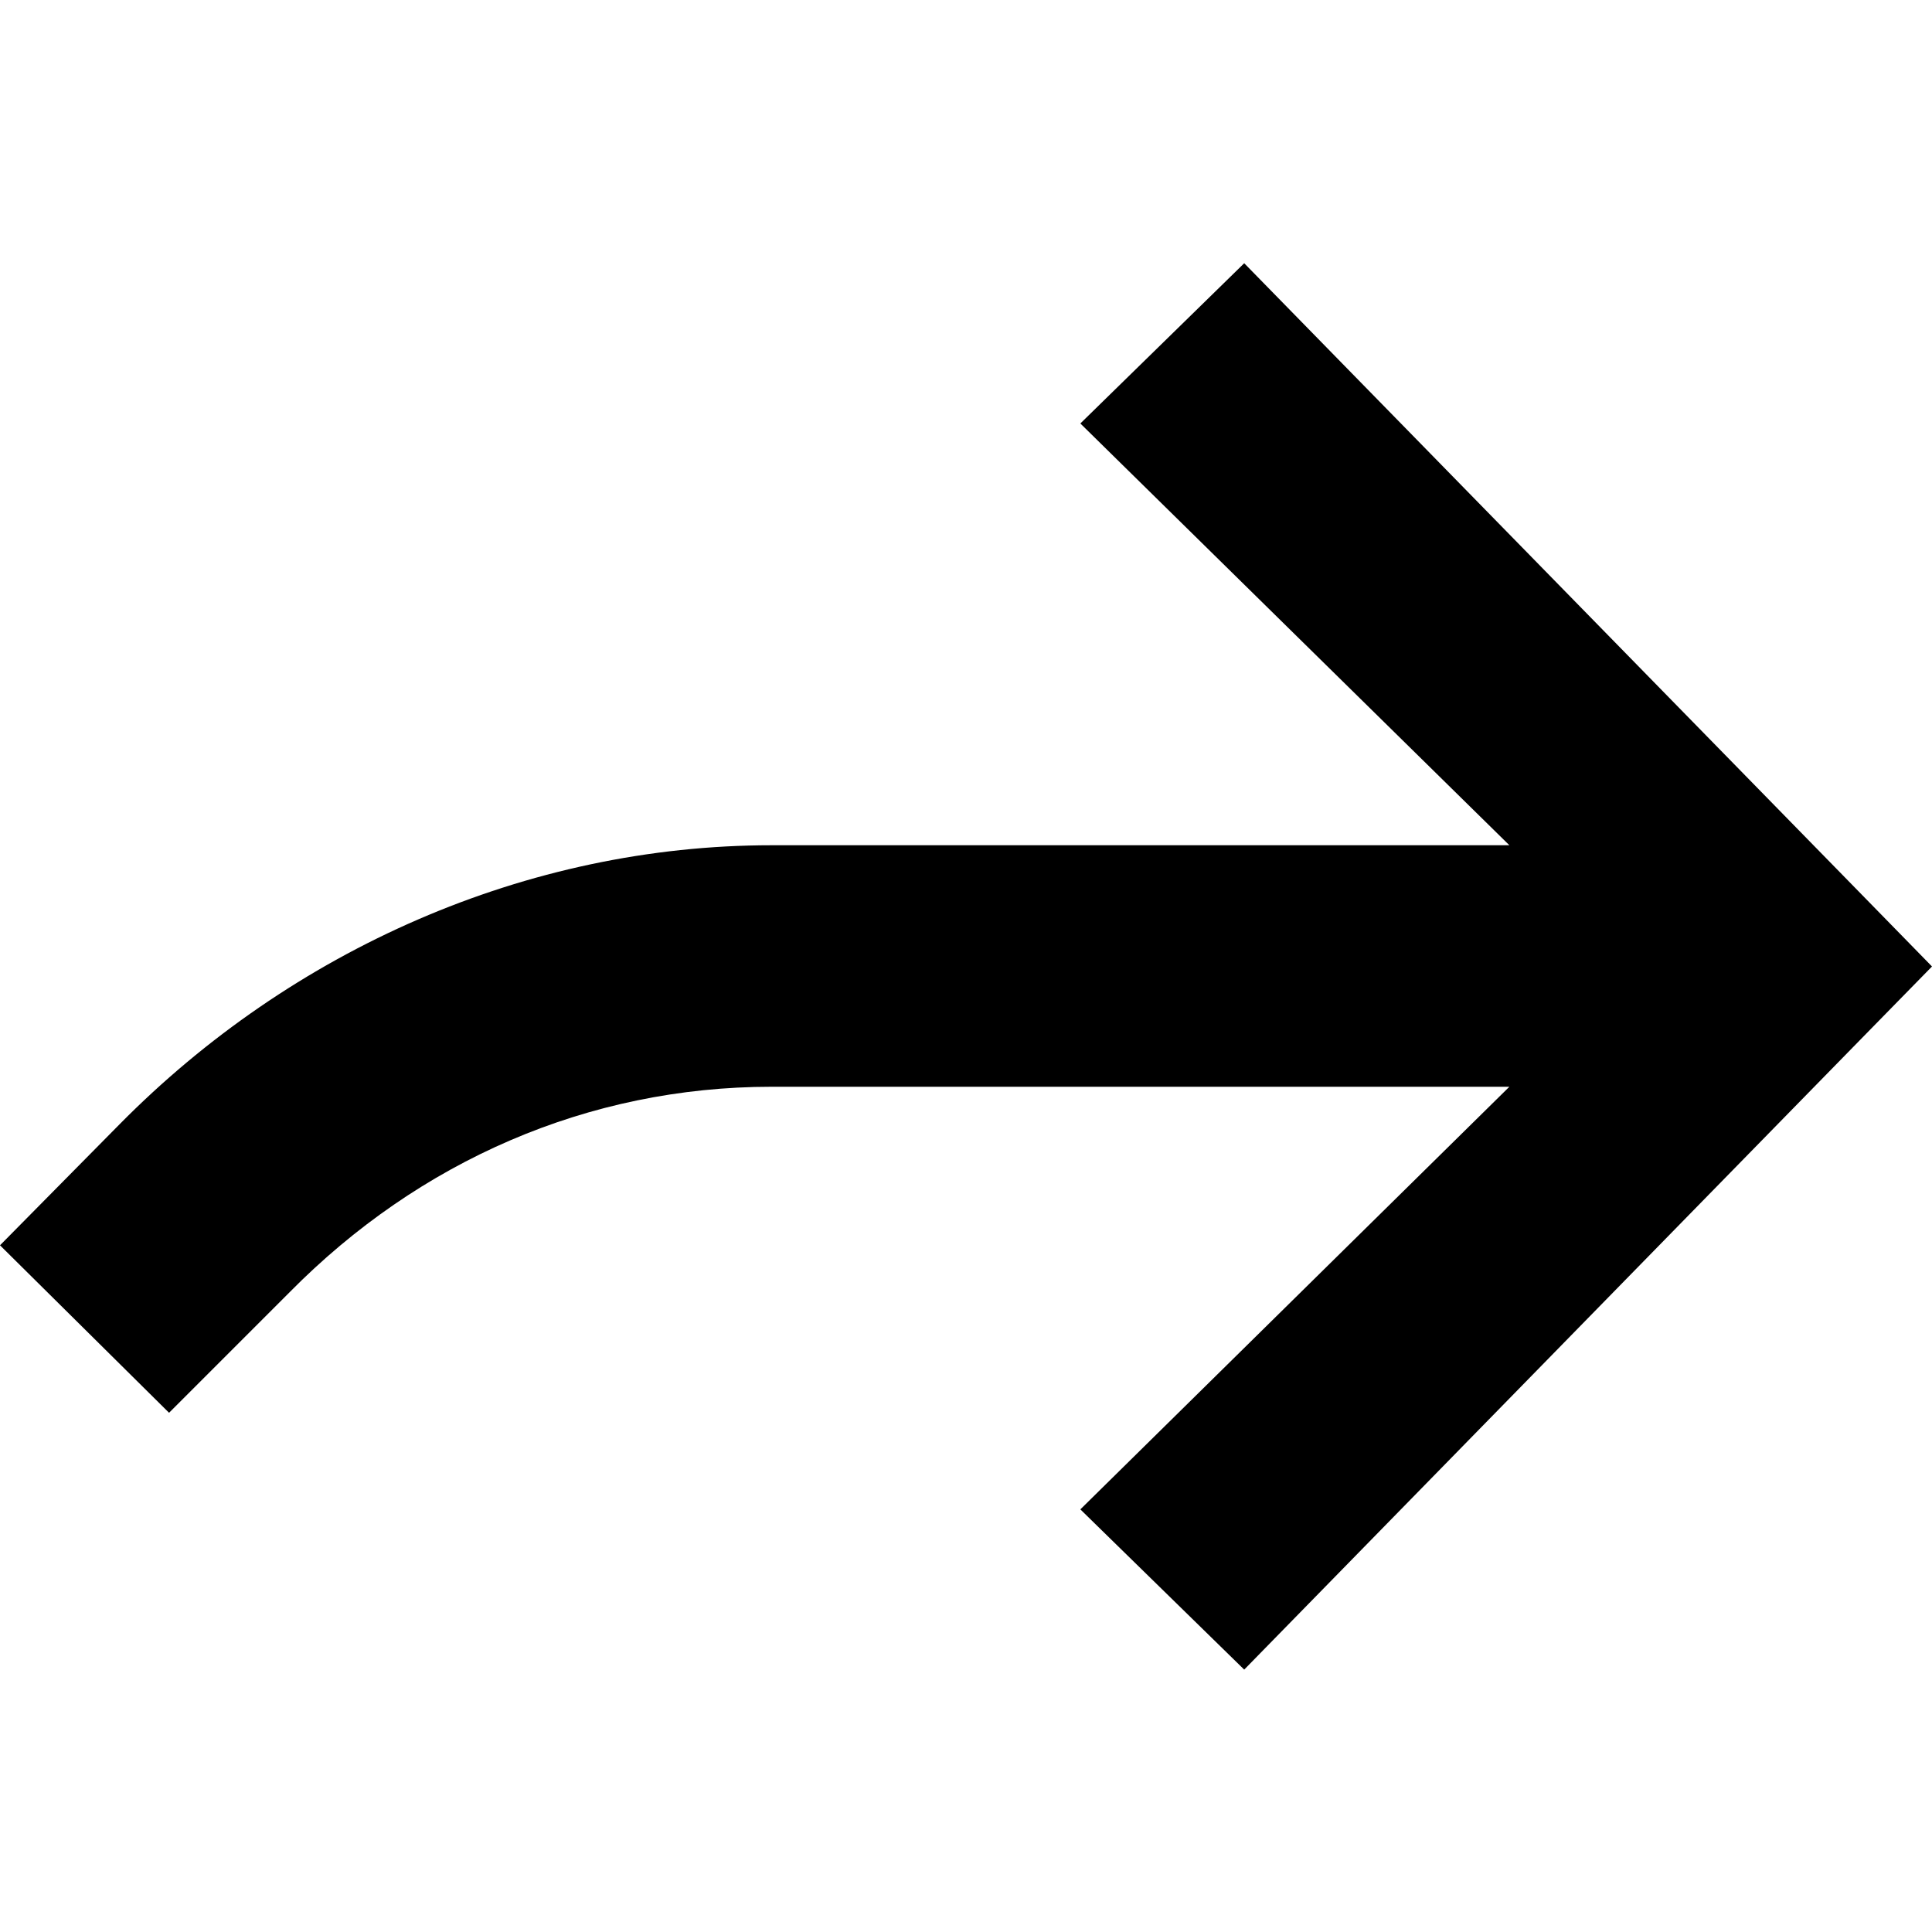
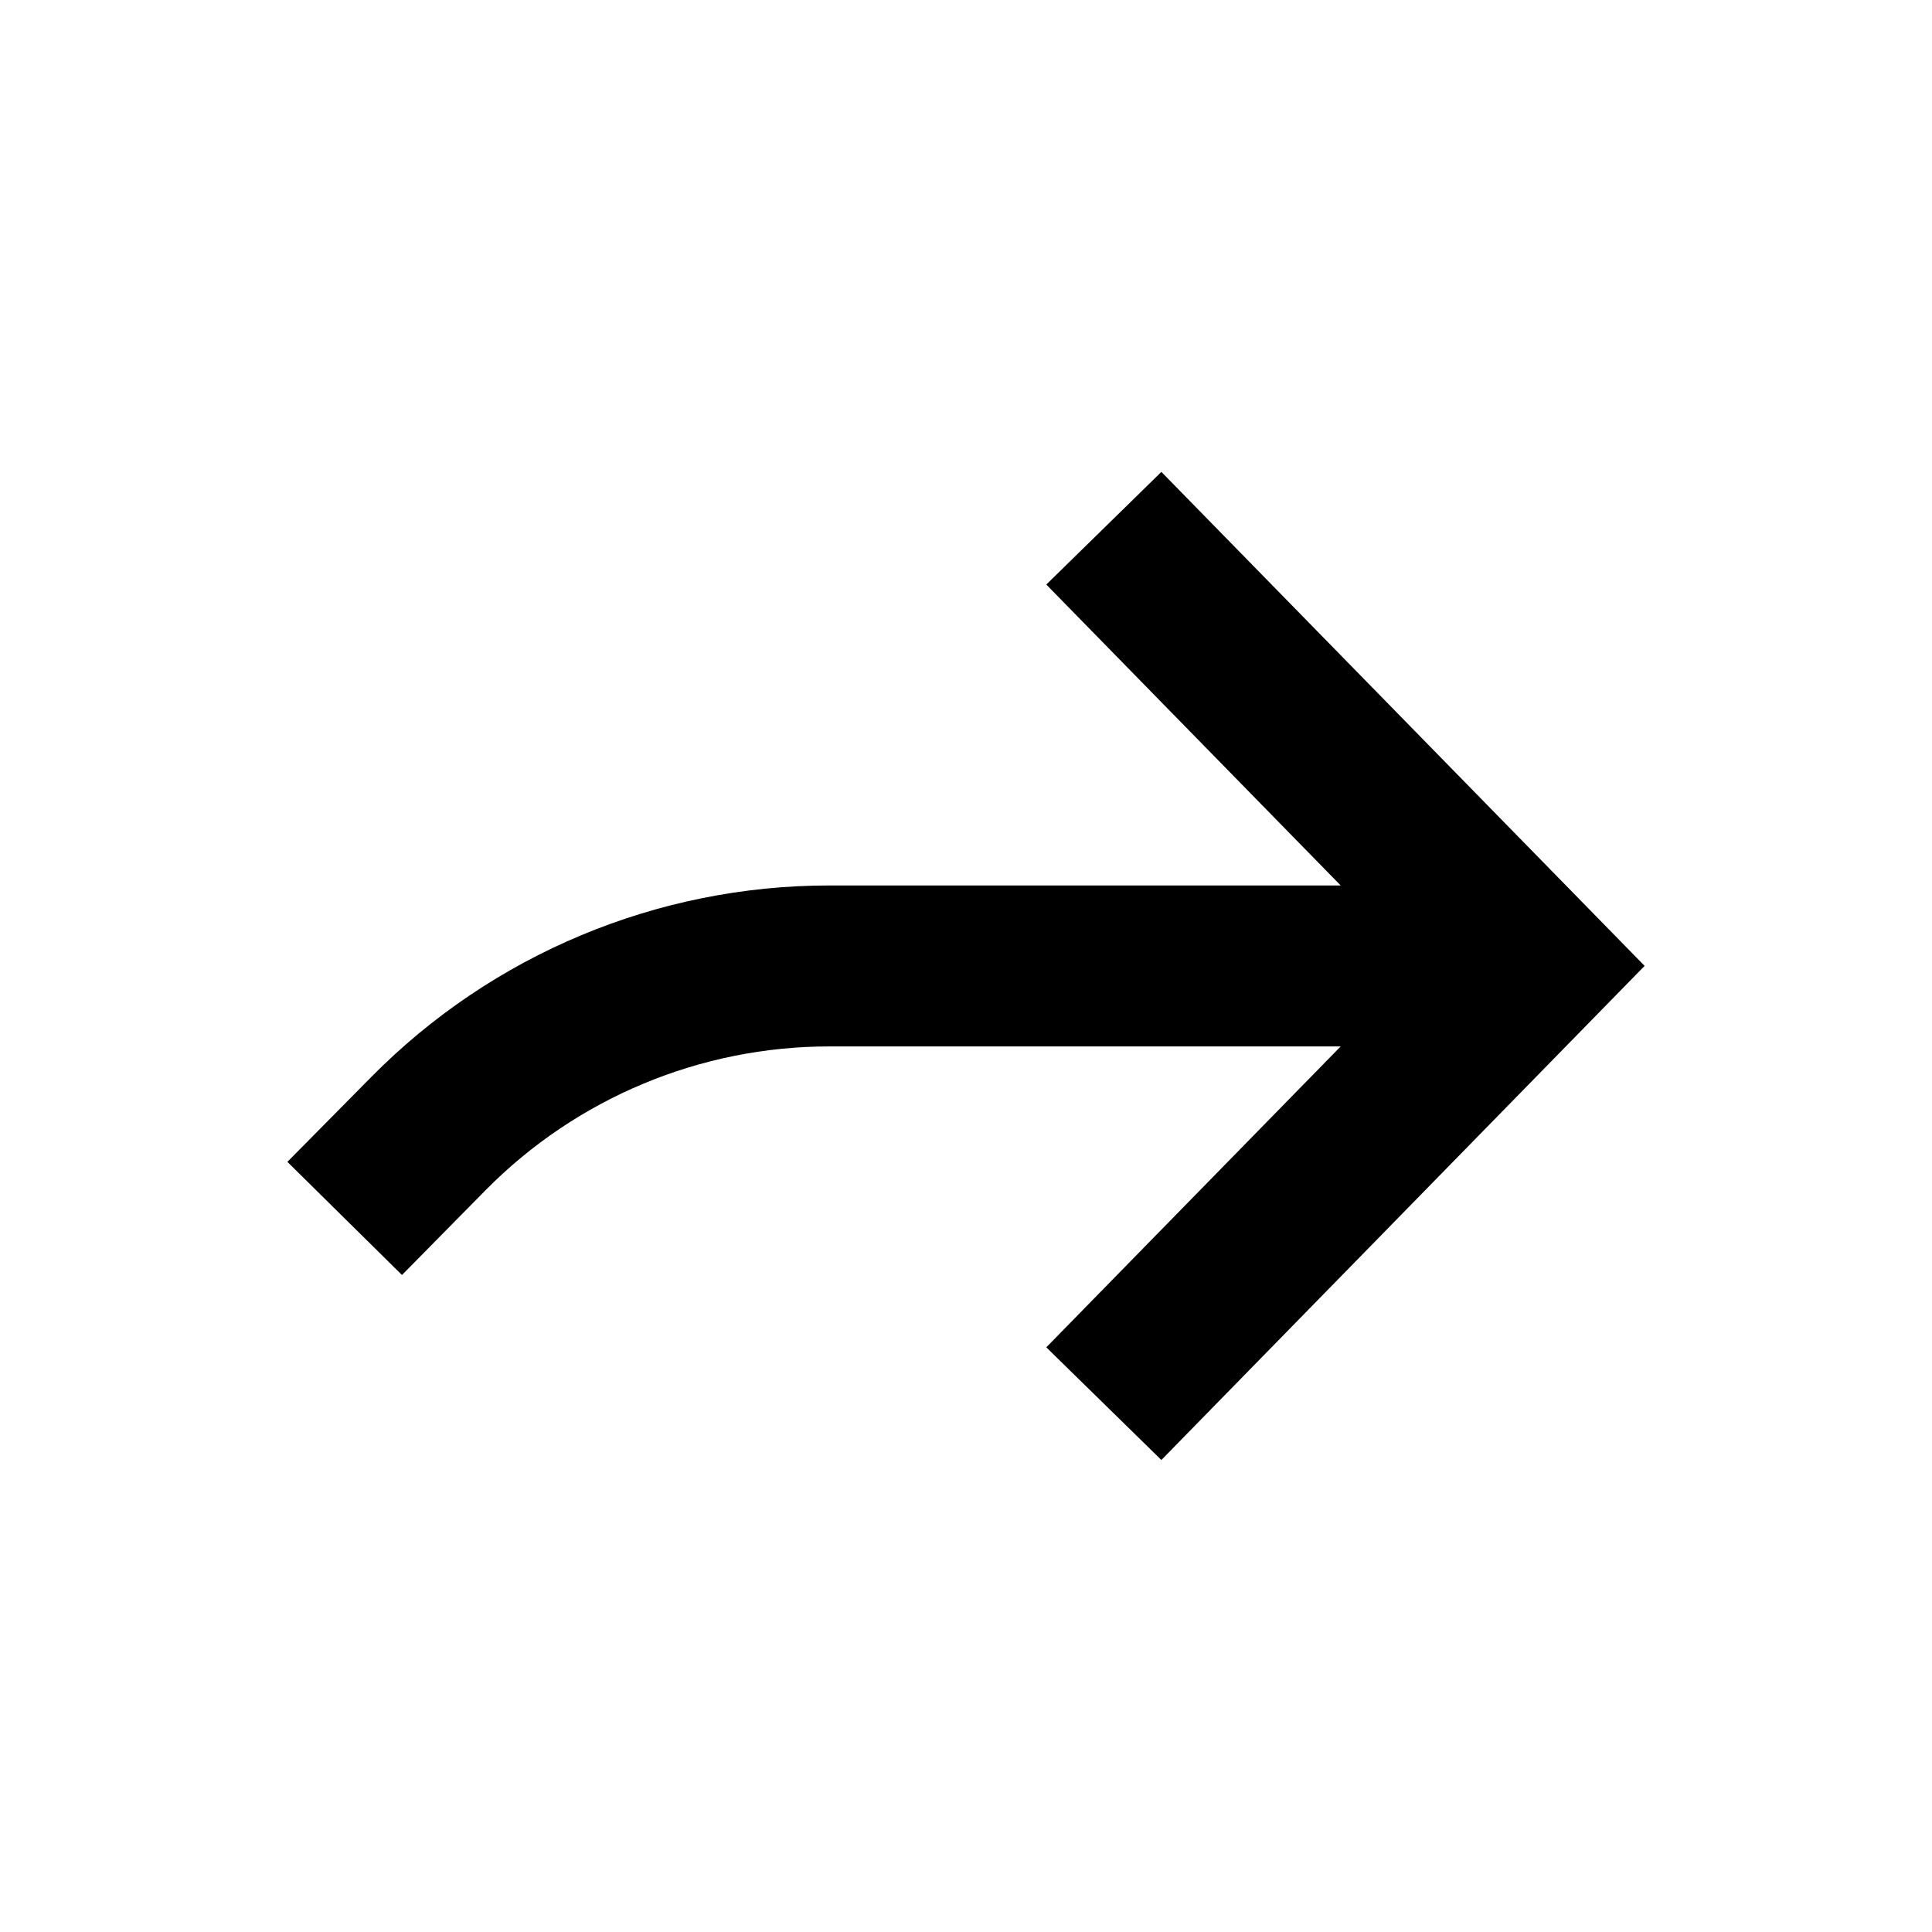
<svg xmlns="http://www.w3.org/2000/svg" width="16" height="16" viewBox="0 0 16 16" fill="none">
  <rect width="16" height="16" fill="none" />
-   <path fill-rule="evenodd" clip-rule="evenodd" d="M12.5 9H6.391C4.868 9 3.47 9.617 2.4 10.7L1.4 11.7L0 10.313L0.989 9.312C2.415 7.867 4.361 7 6.391 7H12.5L8.947 3.507L10.304 2.18L15.351 7.34L16 8.004L15.351 8.667L10.304 13.827L8.947 12.5L12.5 9Z" fill="#000000" />
+   <path fill-rule="evenodd" clip-rule="evenodd" d="M11.103 7.333L8.665 4.841L9.618 3.908L13.62 7.999L9.618 12.091L8.665 11.158L11.103 8.666H6.869C5.8 8.666 4.775 9.094 4.023 9.855L3.329 10.559L2.38 9.622L3.075 8.919C4.077 7.904 5.443 7.333 6.869 7.333H11.103Z" fill="#000000" />
</svg>
